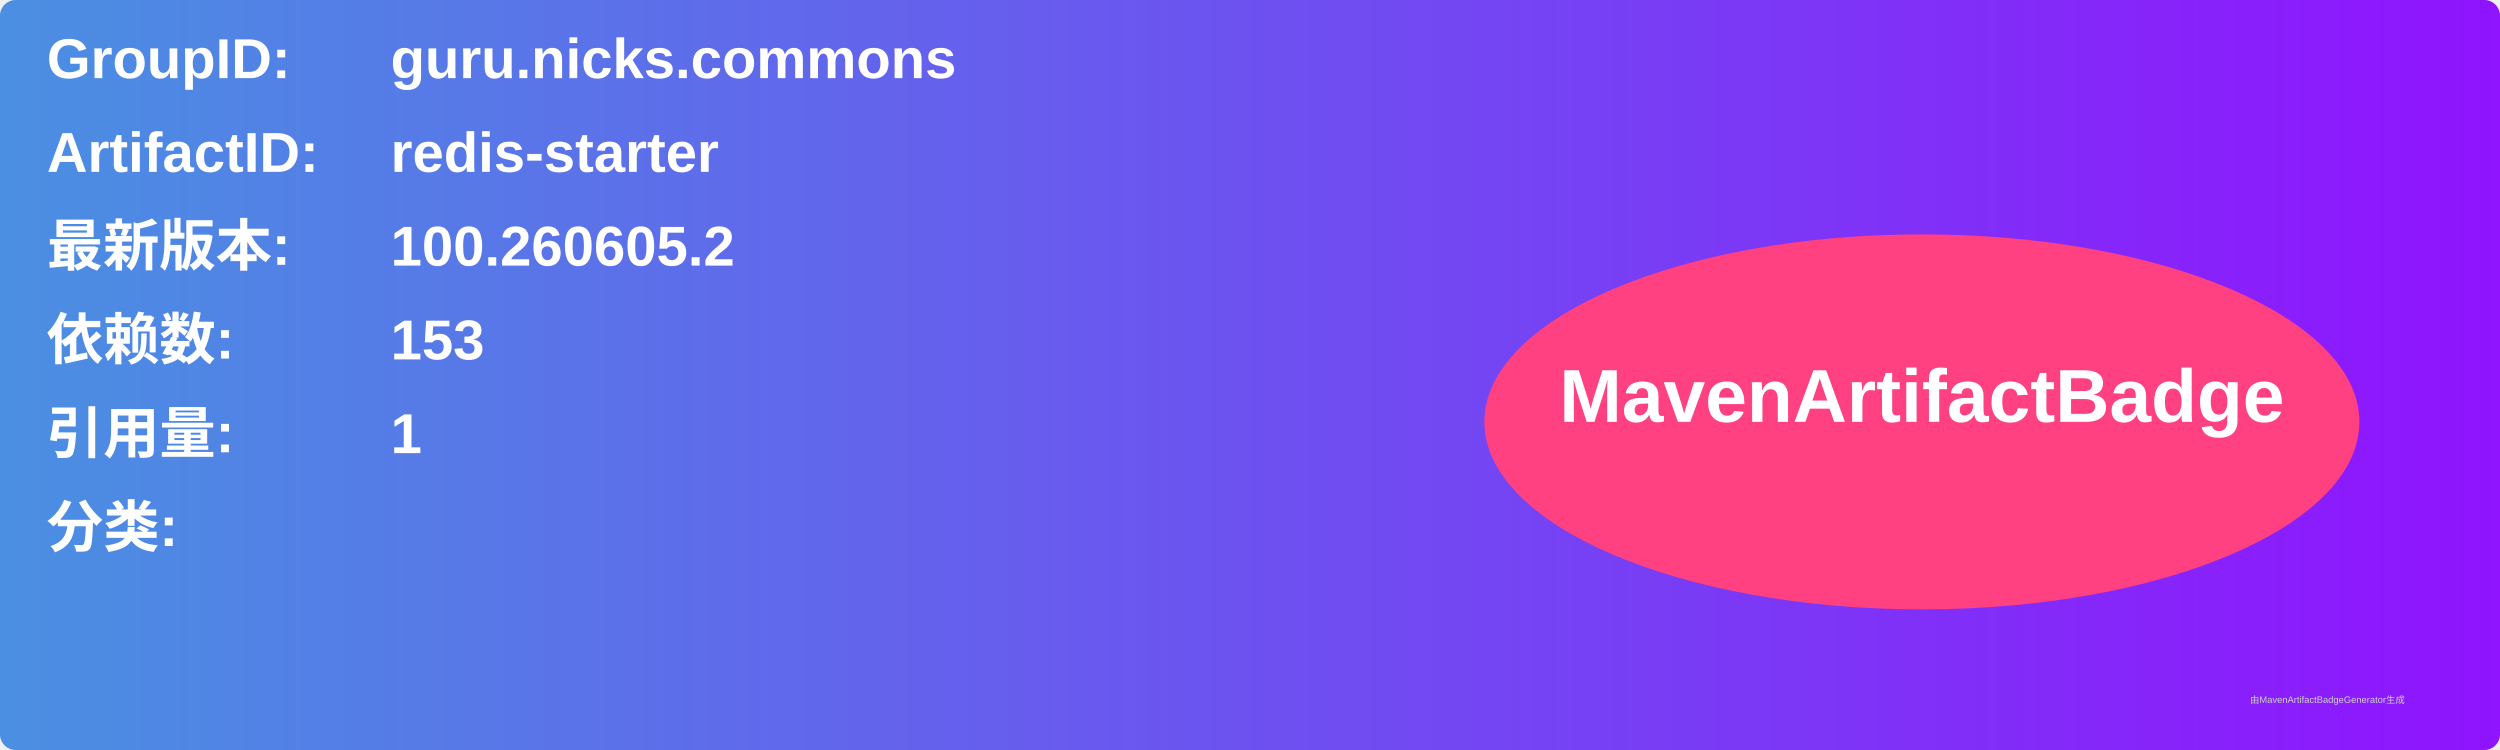
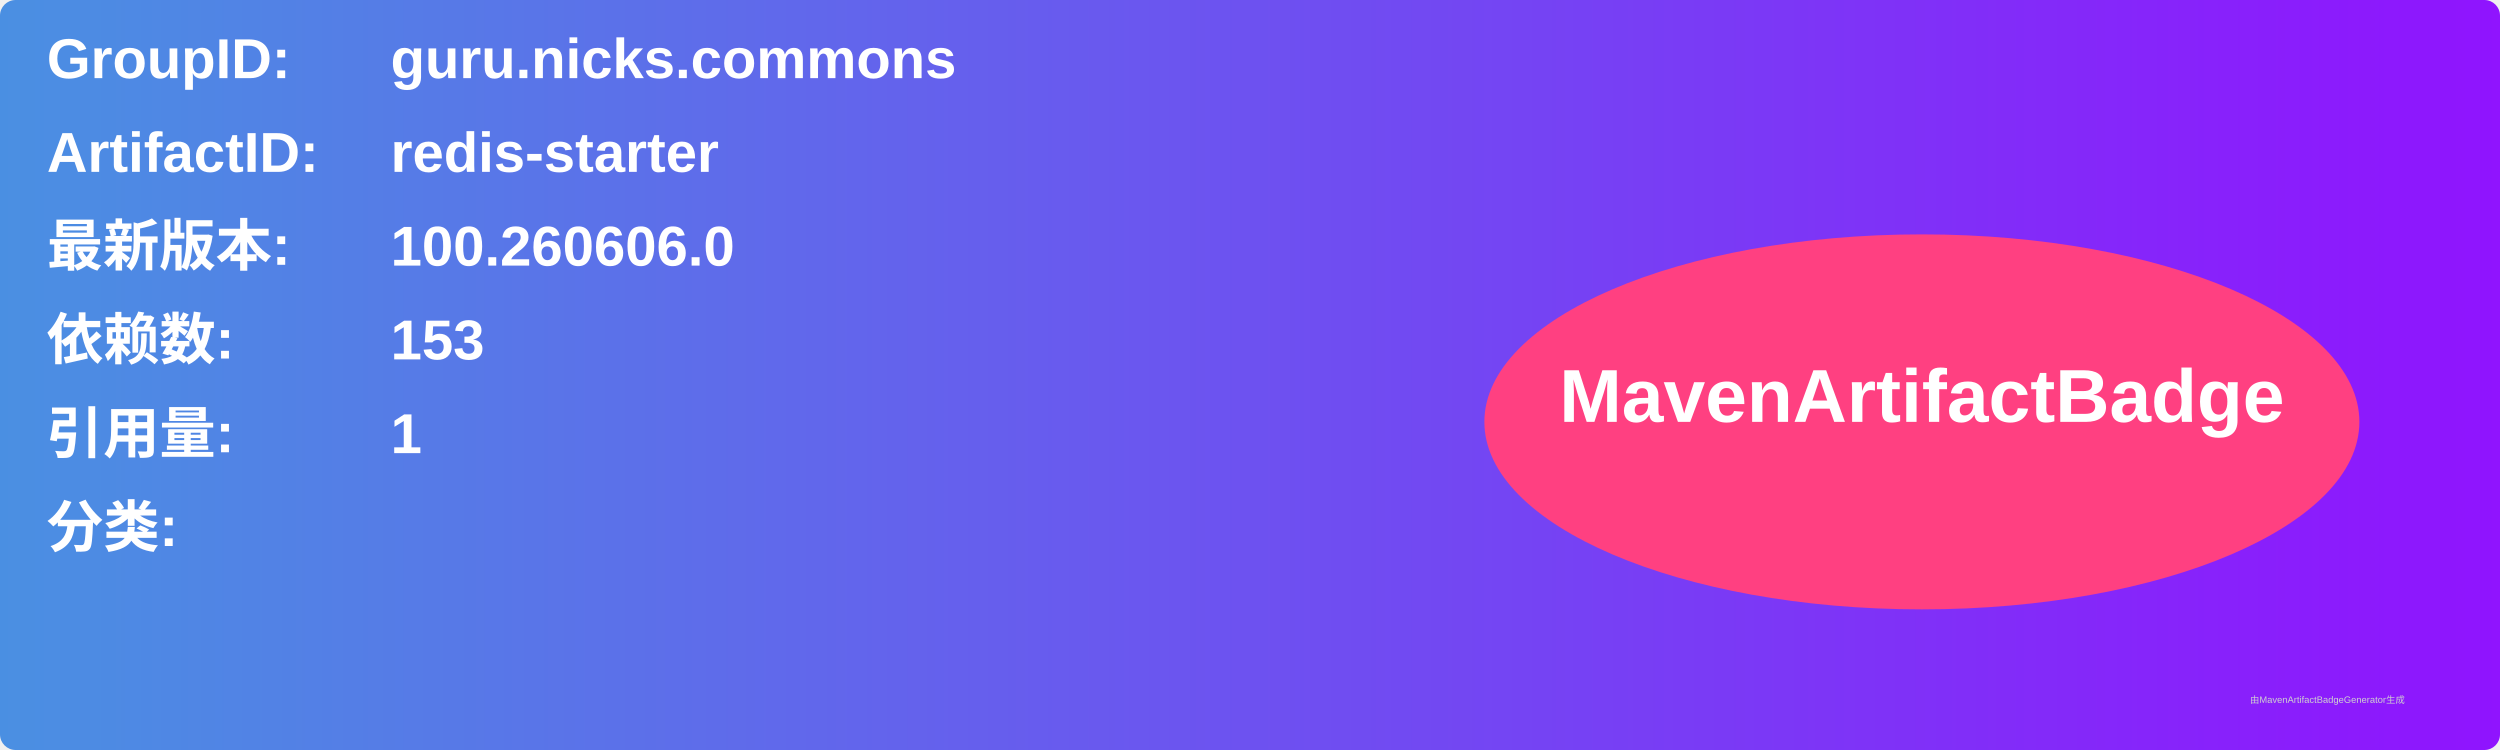
<svg xmlns="http://www.w3.org/2000/svg" width="800" height="240" viewBox="0 0 800 240">
  <linearGradient id="grad" x1="0%" y1="0%" x2="100%" y2="0%">
    <stop offset="0%" stop-color="#4a90e2" />
    <stop offset="100%" stop-color="#9013fe" />
  </linearGradient>
  <rect width="100%" height="100%" rx="5" ry="5" fill="url(#grad)" />
  <g transform="translate(15, 15)">
    <text x="0" y="10" font-family="Arial" font-size="18" fill="white" font-weight="bold" width="260">GroupID:</text>
    <text x="110" y="10" font-family="Arial" font-size="18" fill="white" font-weight="bold" width="460">guru.nicks.commons</text>
    <text x="0" y="40" font-family="Arial" font-size="18" fill="white" font-weight="bold" width="260">ArtifactID:</text>
    <text x="110" y="40" font-family="Arial" font-size="18" fill="white" font-weight="bold" width="460">redis-starter</text>
    <text x="0" y="70" font-family="Arial" font-size="18" fill="white" font-weight="bold">最新版本:</text>
    <text x="110" y="70" font-family="Arial" font-size="18" fill="white" font-weight="bold">
-       <tspan font-weight="bold">100.260605.2</tspan>
+       <tspan font-weight="bold">100.260606.0</tspan>
    </text>
    <text x="0" y="100" font-family="Arial" font-size="18" fill="white" font-weight="bold">依赖数: </text>
    <text x="110" y="100" font-family="Arial" font-size="18" fill="white">
      <tspan font-weight="bold">153</tspan>
    </text>
    <text x="0" y="130" font-family="Arial" font-size="18" fill="white" font-weight="bold">引用量: </text>
    <text x="110" y="130" font-family="Arial" font-size="18" fill="white">
      <tspan font-weight="bold">1</tspan>
    </text>
    <text x="0" y="160" font-family="Arial" font-size="18" fill="white" font-weight="bold">分类:</text>
    <text x="10" y="190" font-family="Arial" font-size="10" fill="white">
      <tspan font-weight="bold" />
    </text>
    <ellipse cx="600" cy="120" rx="140" ry="60" fill="#ff4081" />
    <text x="600" y="120" text-anchor="middle" font-family="Arial" font-size="24" fill="white" font-weight="bold">MavenArtifactBadge</text>
  </g>
  <text x="720" y="225" font-family="Arial" font-size="3" fill="#d0d0d0">由MavenArtifactBadgeGenerator生成</text>
</svg>
